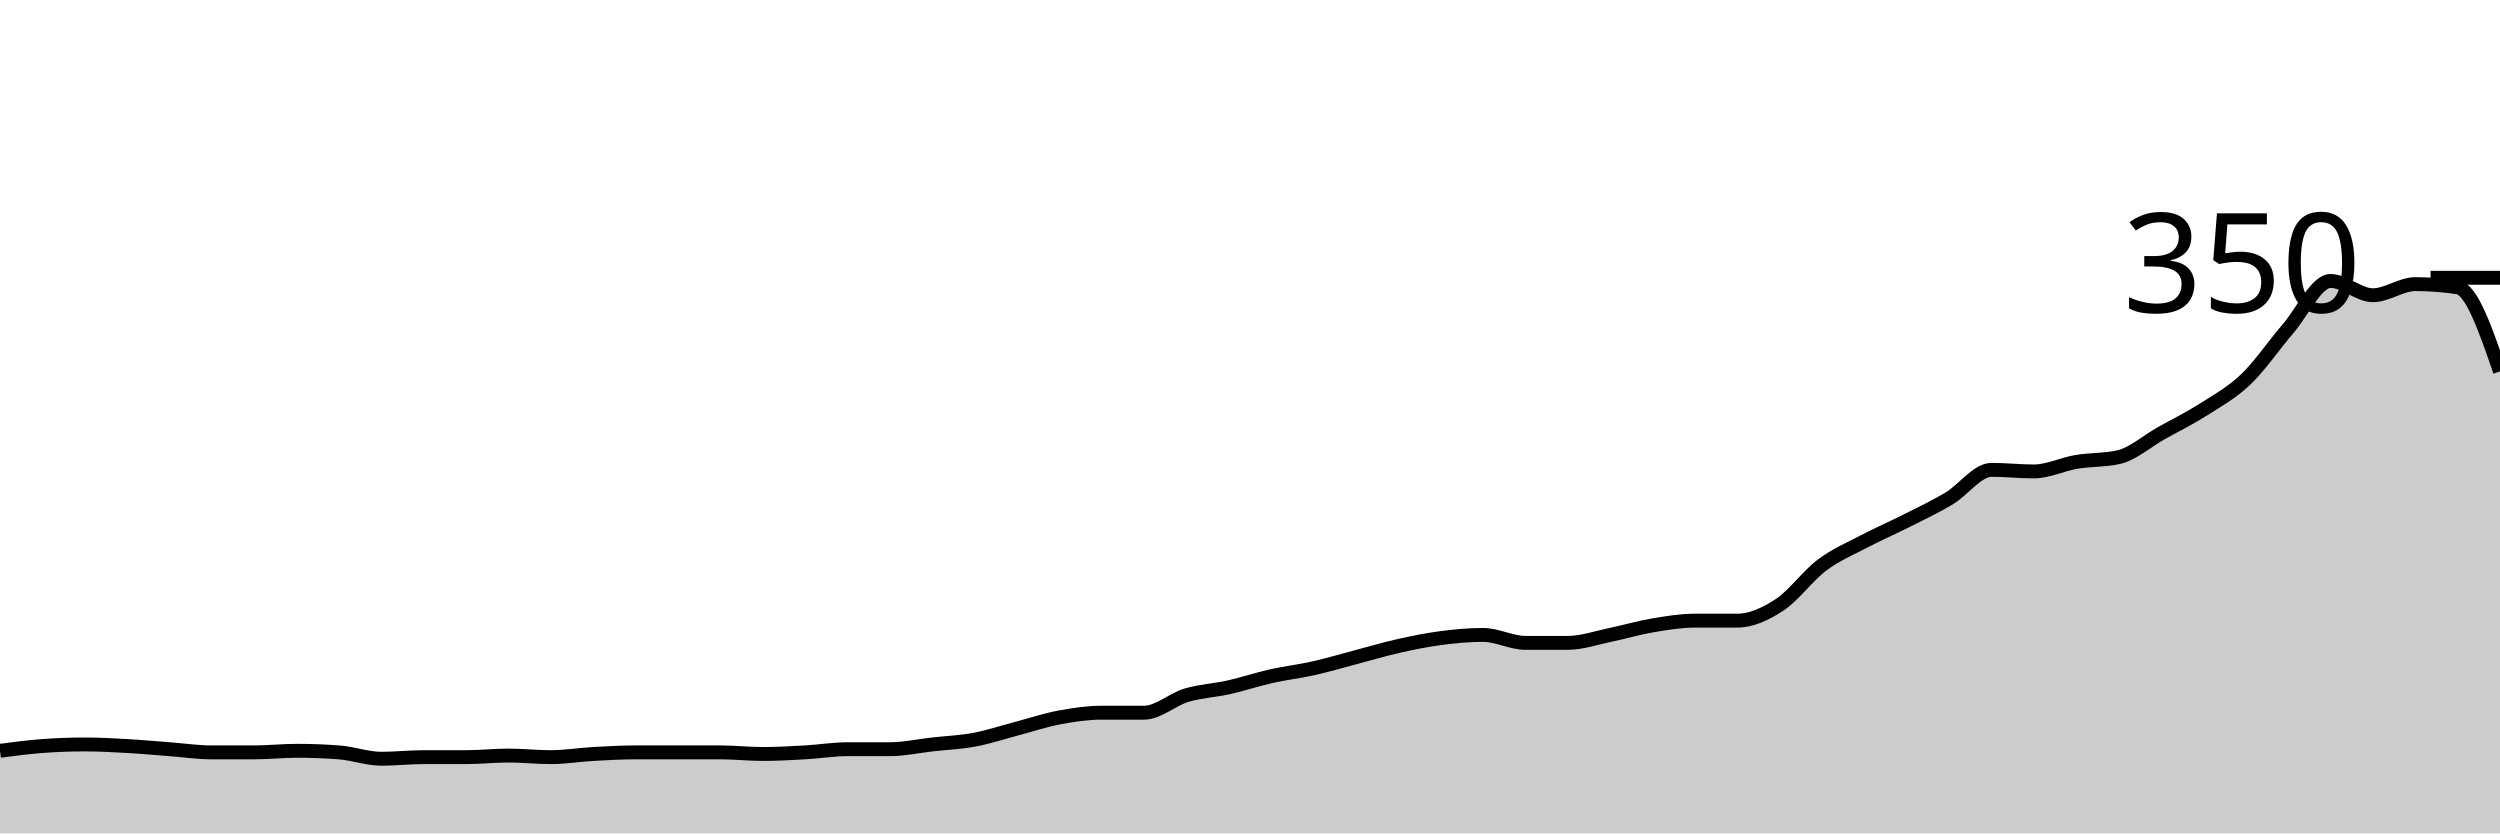
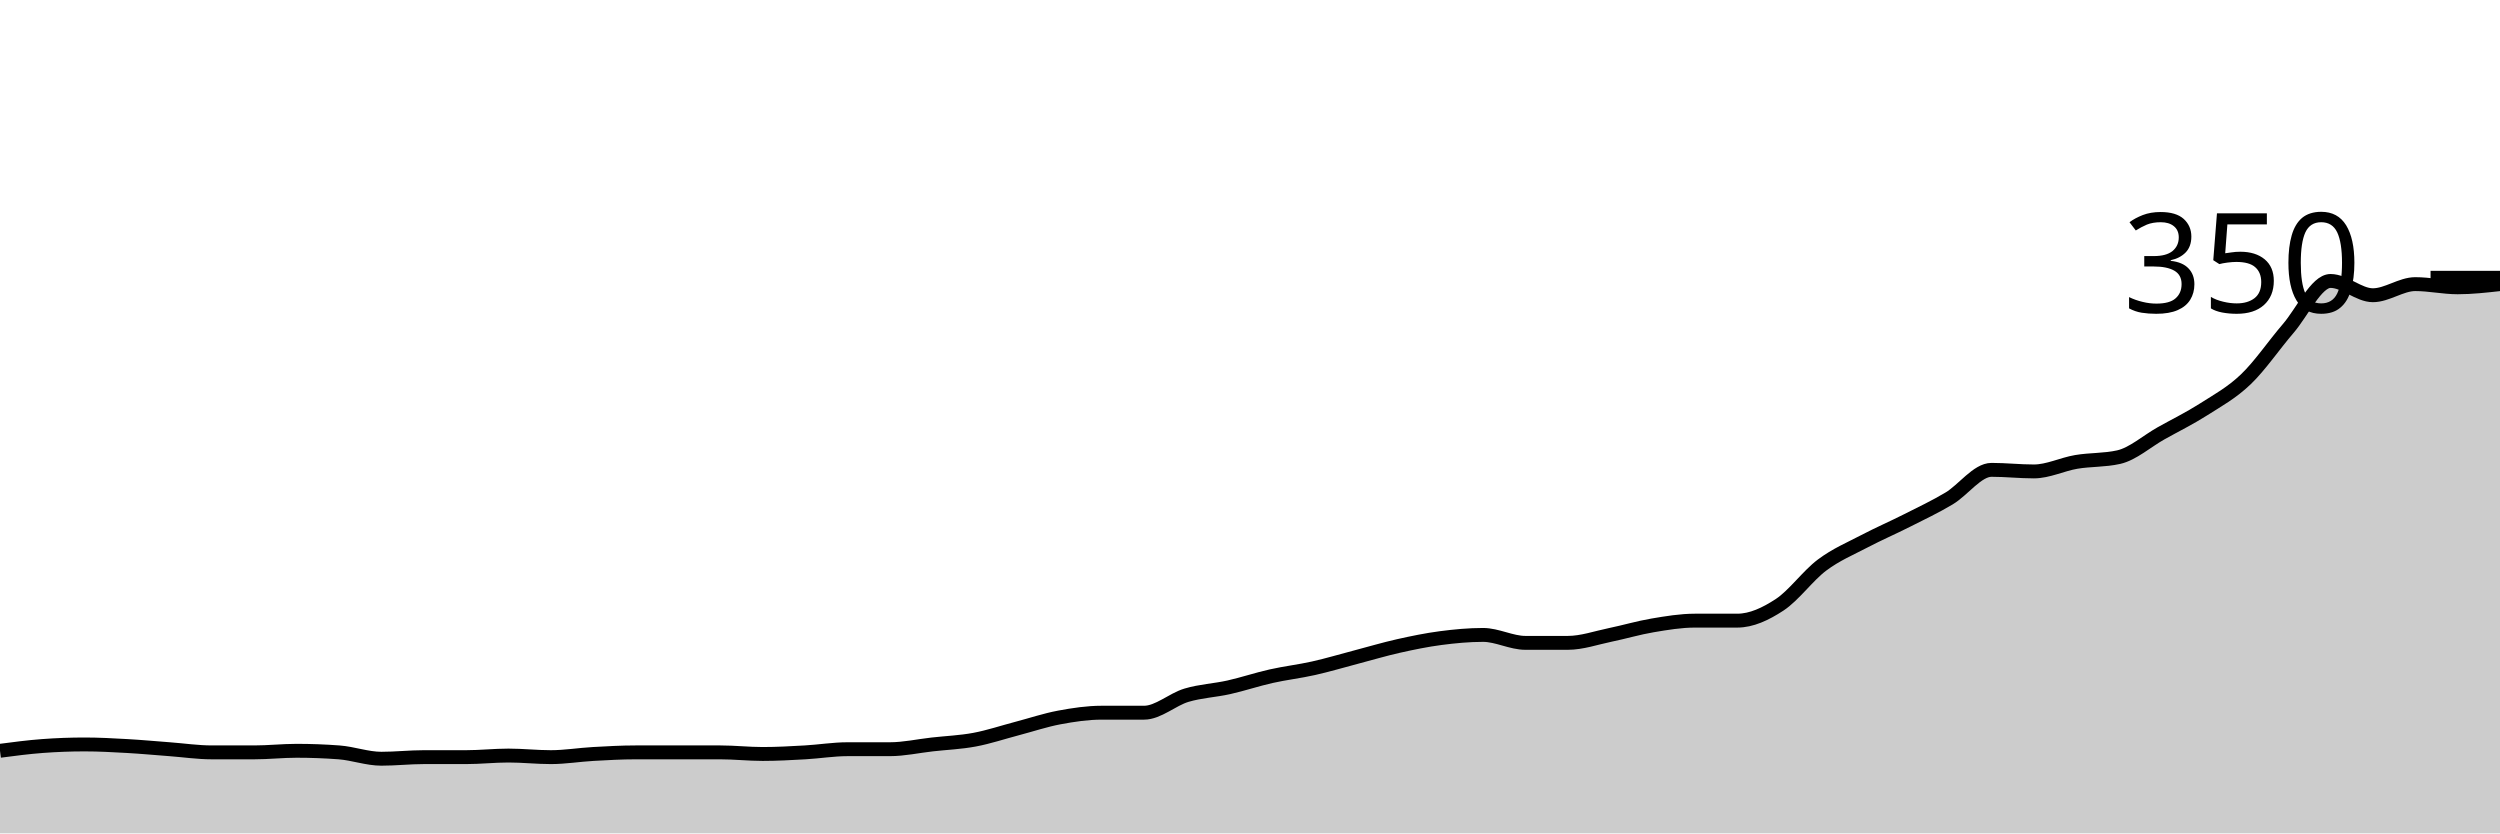
<svg xmlns="http://www.w3.org/2000/svg" viewBox="0 0 180 60">
  <g transform="translate(0,20)">
-     <path class="area" fill="rgba(0, 0, 0, 0.2)" d="M0,34.057C1.017,33.924,2.034,33.79,3.051,33.714C4.068,33.638,5.085,33.6,6.102,33.6C7.119,33.6,8.136,33.657,9.153,33.714C10.169,33.771,11.186,33.867,12.203,33.943C13.22,34.019,14.237,34.171,15.254,34.171C16.271,34.171,17.288,34.171,18.305,34.171C19.322,34.171,20.339,34.057,21.356,34.057C22.373,34.057,23.39,34.095,24.407,34.171C25.424,34.248,26.441,34.629,27.458,34.629C28.475,34.629,29.492,34.514,30.508,34.514C31.525,34.514,32.542,34.514,33.559,34.514C34.576,34.514,35.593,34.4,36.61,34.4C37.627,34.4,38.644,34.514,39.661,34.514C40.678,34.514,41.695,34.343,42.712,34.286C43.729,34.229,44.746,34.171,45.763,34.171C46.78,34.171,47.797,34.171,48.814,34.171C49.831,34.171,50.847,34.171,51.864,34.171C52.881,34.171,53.898,34.286,54.915,34.286C55.932,34.286,56.949,34.229,57.966,34.171C58.983,34.114,60,33.943,61.017,33.943C62.034,33.943,63.051,33.943,64.068,33.943C65.085,33.943,66.102,33.714,67.119,33.6C68.136,33.486,69.153,33.448,70.169,33.257C71.186,33.067,72.203,32.724,73.22,32.457C74.237,32.19,75.254,31.848,76.271,31.657C77.288,31.467,78.305,31.314,79.322,31.314C80.339,31.314,81.356,31.314,82.373,31.314C83.39,31.314,84.407,30.362,85.424,30.057C86.441,29.752,87.458,29.714,88.475,29.486C89.492,29.257,90.508,28.914,91.525,28.686C92.542,28.457,93.559,28.343,94.576,28.114C95.593,27.886,96.61,27.581,97.627,27.314C98.644,27.048,99.661,26.743,100.678,26.514C101.695,26.286,102.712,26.076,103.729,25.943C104.746,25.81,105.763,25.714,106.78,25.714C107.797,25.714,108.814,26.286,109.831,26.286C110.847,26.286,111.864,26.286,112.881,26.286C113.898,26.286,114.915,25.924,115.932,25.714C116.949,25.505,117.966,25.2,118.983,25.029C120,24.857,121.017,24.686,122.034,24.686C123.051,24.686,124.068,24.686,125.085,24.686C126.102,24.686,127.119,24.21,128.136,23.543C129.153,22.876,130.169,21.448,131.186,20.686C132.203,19.924,133.22,19.505,134.237,18.971C135.254,18.438,136.271,18,137.288,17.486C138.305,16.971,139.322,16.495,140.339,15.886C141.356,15.276,142.373,13.829,143.39,13.829C144.407,13.829,145.424,13.943,146.441,13.943C147.458,13.943,148.475,13.429,149.492,13.257C150.508,13.086,151.525,13.143,152.542,12.914C153.559,12.686,154.576,11.771,155.593,11.2C156.61,10.629,157.627,10.133,158.644,9.486C159.661,8.838,160.678,8.286,161.695,7.314C162.712,6.343,163.729,4.838,164.746,3.657C165.763,2.476,166.78,0.229,167.797,0.229C168.814,0.229,169.831,1.257,170.847,1.257C171.864,1.257,172.881,0.457,173.898,0.457C174.915,0.457,175.932,0.533,176.949,0.686C177.966,0.838,178.983,3.79,180,6.743L180,40C178.983,40,177.966,40,176.949,40C175.932,40,174.915,40,173.898,40C172.881,40,171.864,40,170.847,40C169.831,40,168.814,40,167.797,40C166.78,40,165.763,40,164.746,40C163.729,40,162.712,40,161.695,40C160.678,40,159.661,40,158.644,40C157.627,40,156.61,40,155.593,40C154.576,40,153.559,40,152.542,40C151.525,40,150.508,40,149.492,40C148.475,40,147.458,40,146.441,40C145.424,40,144.407,40,143.39,40C142.373,40,141.356,40,140.339,40C139.322,40,138.305,40,137.288,40C136.271,40,135.254,40,134.237,40C133.22,40,132.203,40,131.186,40C130.169,40,129.153,40,128.136,40C127.119,40,126.102,40,125.085,40C124.068,40,123.051,40,122.034,40C121.017,40,120,40,118.983,40C117.966,40,116.949,40,115.932,40C114.915,40,113.898,40,112.881,40C111.864,40,110.847,40,109.831,40C108.814,40,107.797,40,106.78,40C105.763,40,104.746,40,103.729,40C102.712,40,101.695,40,100.678,40C99.661,40,98.644,40,97.627,40C96.61,40,95.593,40,94.576,40C93.559,40,92.542,40,91.525,40C90.508,40,89.492,40,88.475,40C87.458,40,86.441,40,85.424,40C84.407,40,83.39,40,82.373,40C81.356,40,80.339,40,79.322,40C78.305,40,77.288,40,76.271,40C75.254,40,74.237,40,73.22,40C72.203,40,71.186,40,70.169,40C69.153,40,68.136,40,67.119,40C66.102,40,65.085,40,64.068,40C63.051,40,62.034,40,61.017,40C60,40,58.983,40,57.966,40C56.949,40,55.932,40,54.915,40C53.898,40,52.881,40,51.864,40C50.847,40,49.831,40,48.814,40C47.797,40,46.78,40,45.763,40C44.746,40,43.729,40,42.712,40C41.695,40,40.678,40,39.661,40C38.644,40,37.627,40,36.61,40C35.593,40,34.576,40,33.559,40C32.542,40,31.525,40,30.508,40C29.492,40,28.475,40,27.458,40C26.441,40,25.424,40,24.407,40C23.39,40,22.373,40,21.356,40C20.339,40,19.322,40,18.305,40C17.288,40,16.271,40,15.254,40C14.237,40,13.22,40,12.203,40C11.186,40,10.169,40,9.153,40C8.136,40,7.119,40,6.102,40C5.085,40,4.068,40,3.051,40C2.034,40,1.017,40,0,40Z" />
-     <path class="line" stroke="black" fill="none" d="M0,34.057C1.017,33.924,2.034,33.79,3.051,33.714C4.068,33.638,5.085,33.6,6.102,33.6C7.119,33.6,8.136,33.657,9.153,33.714C10.169,33.771,11.186,33.867,12.203,33.943C13.22,34.019,14.237,34.171,15.254,34.171C16.271,34.171,17.288,34.171,18.305,34.171C19.322,34.171,20.339,34.057,21.356,34.057C22.373,34.057,23.39,34.095,24.407,34.171C25.424,34.248,26.441,34.629,27.458,34.629C28.475,34.629,29.492,34.514,30.508,34.514C31.525,34.514,32.542,34.514,33.559,34.514C34.576,34.514,35.593,34.4,36.61,34.4C37.627,34.4,38.644,34.514,39.661,34.514C40.678,34.514,41.695,34.343,42.712,34.286C43.729,34.229,44.746,34.171,45.763,34.171C46.78,34.171,47.797,34.171,48.814,34.171C49.831,34.171,50.847,34.171,51.864,34.171C52.881,34.171,53.898,34.286,54.915,34.286C55.932,34.286,56.949,34.229,57.966,34.171C58.983,34.114,60,33.943,61.017,33.943C62.034,33.943,63.051,33.943,64.068,33.943C65.085,33.943,66.102,33.714,67.119,33.6C68.136,33.486,69.153,33.448,70.169,33.257C71.186,33.067,72.203,32.724,73.22,32.457C74.237,32.19,75.254,31.848,76.271,31.657C77.288,31.467,78.305,31.314,79.322,31.314C80.339,31.314,81.356,31.314,82.373,31.314C83.39,31.314,84.407,30.362,85.424,30.057C86.441,29.752,87.458,29.714,88.475,29.486C89.492,29.257,90.508,28.914,91.525,28.686C92.542,28.457,93.559,28.343,94.576,28.114C95.593,27.886,96.61,27.581,97.627,27.314C98.644,27.048,99.661,26.743,100.678,26.514C101.695,26.286,102.712,26.076,103.729,25.943C104.746,25.81,105.763,25.714,106.78,25.714C107.797,25.714,108.814,26.286,109.831,26.286C110.847,26.286,111.864,26.286,112.881,26.286C113.898,26.286,114.915,25.924,115.932,25.714C116.949,25.505,117.966,25.2,118.983,25.029C120,24.857,121.017,24.686,122.034,24.686C123.051,24.686,124.068,24.686,125.085,24.686C126.102,24.686,127.119,24.21,128.136,23.543C129.153,22.876,130.169,21.448,131.186,20.686C132.203,19.924,133.22,19.505,134.237,18.971C135.254,18.438,136.271,18,137.288,17.486C138.305,16.971,139.322,16.495,140.339,15.886C141.356,15.276,142.373,13.829,143.39,13.829C144.407,13.829,145.424,13.943,146.441,13.943C147.458,13.943,148.475,13.429,149.492,13.257C150.508,13.086,151.525,13.143,152.542,12.914C153.559,12.686,154.576,11.771,155.593,11.2C156.61,10.629,157.627,10.133,158.644,9.486C159.661,8.838,160.678,8.286,161.695,7.314C162.712,6.343,163.729,4.838,164.746,3.657C165.763,2.476,166.78,0.229,167.797,0.229C168.814,0.229,169.831,1.257,170.847,1.257C171.864,1.257,172.881,0.457,173.898,0.457C174.915,0.457,175.932,0.533,176.949,0.686C177.966,0.838,178.983,3.79,180,6.743" />
+     <path class="area" fill="rgba(0, 0, 0, 0.2)" d="M0,34.057C1.017,33.924,2.034,33.79,3.051,33.714C4.068,33.638,5.085,33.6,6.102,33.6C7.119,33.6,8.136,33.657,9.153,33.714C10.169,33.771,11.186,33.867,12.203,33.943C13.22,34.019,14.237,34.171,15.254,34.171C16.271,34.171,17.288,34.171,18.305,34.171C19.322,34.171,20.339,34.057,21.356,34.057C22.373,34.057,23.39,34.095,24.407,34.171C25.424,34.248,26.441,34.629,27.458,34.629C28.475,34.629,29.492,34.514,30.508,34.514C31.525,34.514,32.542,34.514,33.559,34.514C34.576,34.514,35.593,34.4,36.61,34.4C37.627,34.4,38.644,34.514,39.661,34.514C40.678,34.514,41.695,34.343,42.712,34.286C43.729,34.229,44.746,34.171,45.763,34.171C46.78,34.171,47.797,34.171,48.814,34.171C49.831,34.171,50.847,34.171,51.864,34.171C52.881,34.171,53.898,34.286,54.915,34.286C55.932,34.286,56.949,34.229,57.966,34.171C58.983,34.114,60,33.943,61.017,33.943C62.034,33.943,63.051,33.943,64.068,33.943C65.085,33.943,66.102,33.714,67.119,33.6C68.136,33.486,69.153,33.448,70.169,33.257C71.186,33.067,72.203,32.724,73.22,32.457C74.237,32.19,75.254,31.848,76.271,31.657C77.288,31.467,78.305,31.314,79.322,31.314C80.339,31.314,81.356,31.314,82.373,31.314C83.39,31.314,84.407,30.362,85.424,30.057C86.441,29.752,87.458,29.714,88.475,29.486C89.492,29.257,90.508,28.914,91.525,28.686C92.542,28.457,93.559,28.343,94.576,28.114C95.593,27.886,96.61,27.581,97.627,27.314C98.644,27.048,99.661,26.743,100.678,26.514C101.695,26.286,102.712,26.076,103.729,25.943C104.746,25.81,105.763,25.714,106.78,25.714C107.797,25.714,108.814,26.286,109.831,26.286C110.847,26.286,111.864,26.286,112.881,26.286C113.898,26.286,114.915,25.924,115.932,25.714C116.949,25.505,117.966,25.2,118.983,25.029C120,24.857,121.017,24.686,122.034,24.686C123.051,24.686,124.068,24.686,125.085,24.686C126.102,24.686,127.119,24.21,128.136,23.543C129.153,22.876,130.169,21.448,131.186,20.686C132.203,19.924,133.22,19.505,134.237,18.971C135.254,18.438,136.271,18,137.288,17.486C138.305,16.971,139.322,16.495,140.339,15.886C141.356,15.276,142.373,13.829,143.39,13.829C144.407,13.829,145.424,13.943,146.441,13.943C147.458,13.943,148.475,13.429,149.492,13.257C150.508,13.086,151.525,13.143,152.542,12.914C153.559,12.686,154.576,11.771,155.593,11.2C156.61,10.629,157.627,10.133,158.644,9.486C159.661,8.838,160.678,8.286,161.695,7.314C162.712,6.343,163.729,4.838,164.746,3.657C165.763,2.476,166.78,0.229,167.797,0.229C168.814,0.229,169.831,1.257,170.847,1.257C171.864,1.257,172.881,0.457,173.898,0.457C174.915,0.457,175.932,0.686,176.949,0.686C177.966,0.686,178.983,0.571,180,0.457L180,40C178.983,40,177.966,40,176.949,40C175.932,40,174.915,40,173.898,40C172.881,40,171.864,40,170.847,40C169.831,40,168.814,40,167.797,40C166.78,40,165.763,40,164.746,40C163.729,40,162.712,40,161.695,40C160.678,40,159.661,40,158.644,40C157.627,40,156.61,40,155.593,40C154.576,40,153.559,40,152.542,40C151.525,40,150.508,40,149.492,40C148.475,40,147.458,40,146.441,40C145.424,40,144.407,40,143.39,40C142.373,40,141.356,40,140.339,40C139.322,40,138.305,40,137.288,40C136.271,40,135.254,40,134.237,40C133.22,40,132.203,40,131.186,40C130.169,40,129.153,40,128.136,40C127.119,40,126.102,40,125.085,40C124.068,40,123.051,40,122.034,40C121.017,40,120,40,118.983,40C117.966,40,116.949,40,115.932,40C114.915,40,113.898,40,112.881,40C111.864,40,110.847,40,109.831,40C108.814,40,107.797,40,106.78,40C105.763,40,104.746,40,103.729,40C102.712,40,101.695,40,100.678,40C99.661,40,98.644,40,97.627,40C96.61,40,95.593,40,94.576,40C93.559,40,92.542,40,91.525,40C90.508,40,89.492,40,88.475,40C87.458,40,86.441,40,85.424,40C84.407,40,83.39,40,82.373,40C81.356,40,80.339,40,79.322,40C78.305,40,77.288,40,76.271,40C75.254,40,74.237,40,73.22,40C72.203,40,71.186,40,70.169,40C69.153,40,68.136,40,67.119,40C66.102,40,65.085,40,64.068,40C63.051,40,62.034,40,61.017,40C60,40,58.983,40,57.966,40C56.949,40,55.932,40,54.915,40C53.898,40,52.881,40,51.864,40C50.847,40,49.831,40,48.814,40C47.797,40,46.78,40,45.763,40C44.746,40,43.729,40,42.712,40C41.695,40,40.678,40,39.661,40C38.644,40,37.627,40,36.61,40C35.593,40,34.576,40,33.559,40C32.542,40,31.525,40,30.508,40C29.492,40,28.475,40,27.458,40C26.441,40,25.424,40,24.407,40C23.39,40,22.373,40,21.356,40C20.339,40,19.322,40,18.305,40C17.288,40,16.271,40,15.254,40C14.237,40,13.22,40,12.203,40C11.186,40,10.169,40,9.153,40C8.136,40,7.119,40,6.102,40C5.085,40,4.068,40,3.051,40C2.034,40,1.017,40,0,40Z" />
+     <path class="line" stroke="black" fill="none" d="M0,34.057C1.017,33.924,2.034,33.79,3.051,33.714C4.068,33.638,5.085,33.6,6.102,33.6C7.119,33.6,8.136,33.657,9.153,33.714C10.169,33.771,11.186,33.867,12.203,33.943C13.22,34.019,14.237,34.171,15.254,34.171C16.271,34.171,17.288,34.171,18.305,34.171C19.322,34.171,20.339,34.057,21.356,34.057C22.373,34.057,23.39,34.095,24.407,34.171C25.424,34.248,26.441,34.629,27.458,34.629C28.475,34.629,29.492,34.514,30.508,34.514C31.525,34.514,32.542,34.514,33.559,34.514C34.576,34.514,35.593,34.4,36.61,34.4C37.627,34.4,38.644,34.514,39.661,34.514C40.678,34.514,41.695,34.343,42.712,34.286C43.729,34.229,44.746,34.171,45.763,34.171C46.78,34.171,47.797,34.171,48.814,34.171C49.831,34.171,50.847,34.171,51.864,34.171C52.881,34.171,53.898,34.286,54.915,34.286C55.932,34.286,56.949,34.229,57.966,34.171C58.983,34.114,60,33.943,61.017,33.943C62.034,33.943,63.051,33.943,64.068,33.943C65.085,33.943,66.102,33.714,67.119,33.6C68.136,33.486,69.153,33.448,70.169,33.257C71.186,33.067,72.203,32.724,73.22,32.457C74.237,32.19,75.254,31.848,76.271,31.657C77.288,31.467,78.305,31.314,79.322,31.314C80.339,31.314,81.356,31.314,82.373,31.314C83.39,31.314,84.407,30.362,85.424,30.057C86.441,29.752,87.458,29.714,88.475,29.486C89.492,29.257,90.508,28.914,91.525,28.686C92.542,28.457,93.559,28.343,94.576,28.114C95.593,27.886,96.61,27.581,97.627,27.314C98.644,27.048,99.661,26.743,100.678,26.514C101.695,26.286,102.712,26.076,103.729,25.943C104.746,25.81,105.763,25.714,106.78,25.714C107.797,25.714,108.814,26.286,109.831,26.286C110.847,26.286,111.864,26.286,112.881,26.286C113.898,26.286,114.915,25.924,115.932,25.714C116.949,25.505,117.966,25.2,118.983,25.029C120,24.857,121.017,24.686,122.034,24.686C123.051,24.686,124.068,24.686,125.085,24.686C126.102,24.686,127.119,24.21,128.136,23.543C129.153,22.876,130.169,21.448,131.186,20.686C132.203,19.924,133.22,19.505,134.237,18.971C135.254,18.438,136.271,18,137.288,17.486C138.305,16.971,139.322,16.495,140.339,15.886C141.356,15.276,142.373,13.829,143.39,13.829C144.407,13.829,145.424,13.943,146.441,13.943C147.458,13.943,148.475,13.429,149.492,13.257C150.508,13.086,151.525,13.143,152.542,12.914C153.559,12.686,154.576,11.771,155.593,11.2C156.61,10.629,157.627,10.133,158.644,9.486C159.661,8.838,160.678,8.286,161.695,7.314C162.712,6.343,163.729,4.838,164.746,3.657C165.763,2.476,166.78,0.229,167.797,0.229C168.814,0.229,169.831,1.257,170.847,1.257C171.864,1.257,172.881,0.457,173.898,0.457C174.915,0.457,175.932,0.686,176.949,0.686C177.966,0.686,178.983,0.571,180,0.457" />
    <path class="axis-ceiling" stroke-width="1" stroke="black" fill="none" d="M175,0L180,0" />
    <text class="axis-ceiling-label" font-family="sans-serif" text-anchor="end" font-size="10px" x="170" y="2.5">350</text>
  </g>
</svg>
